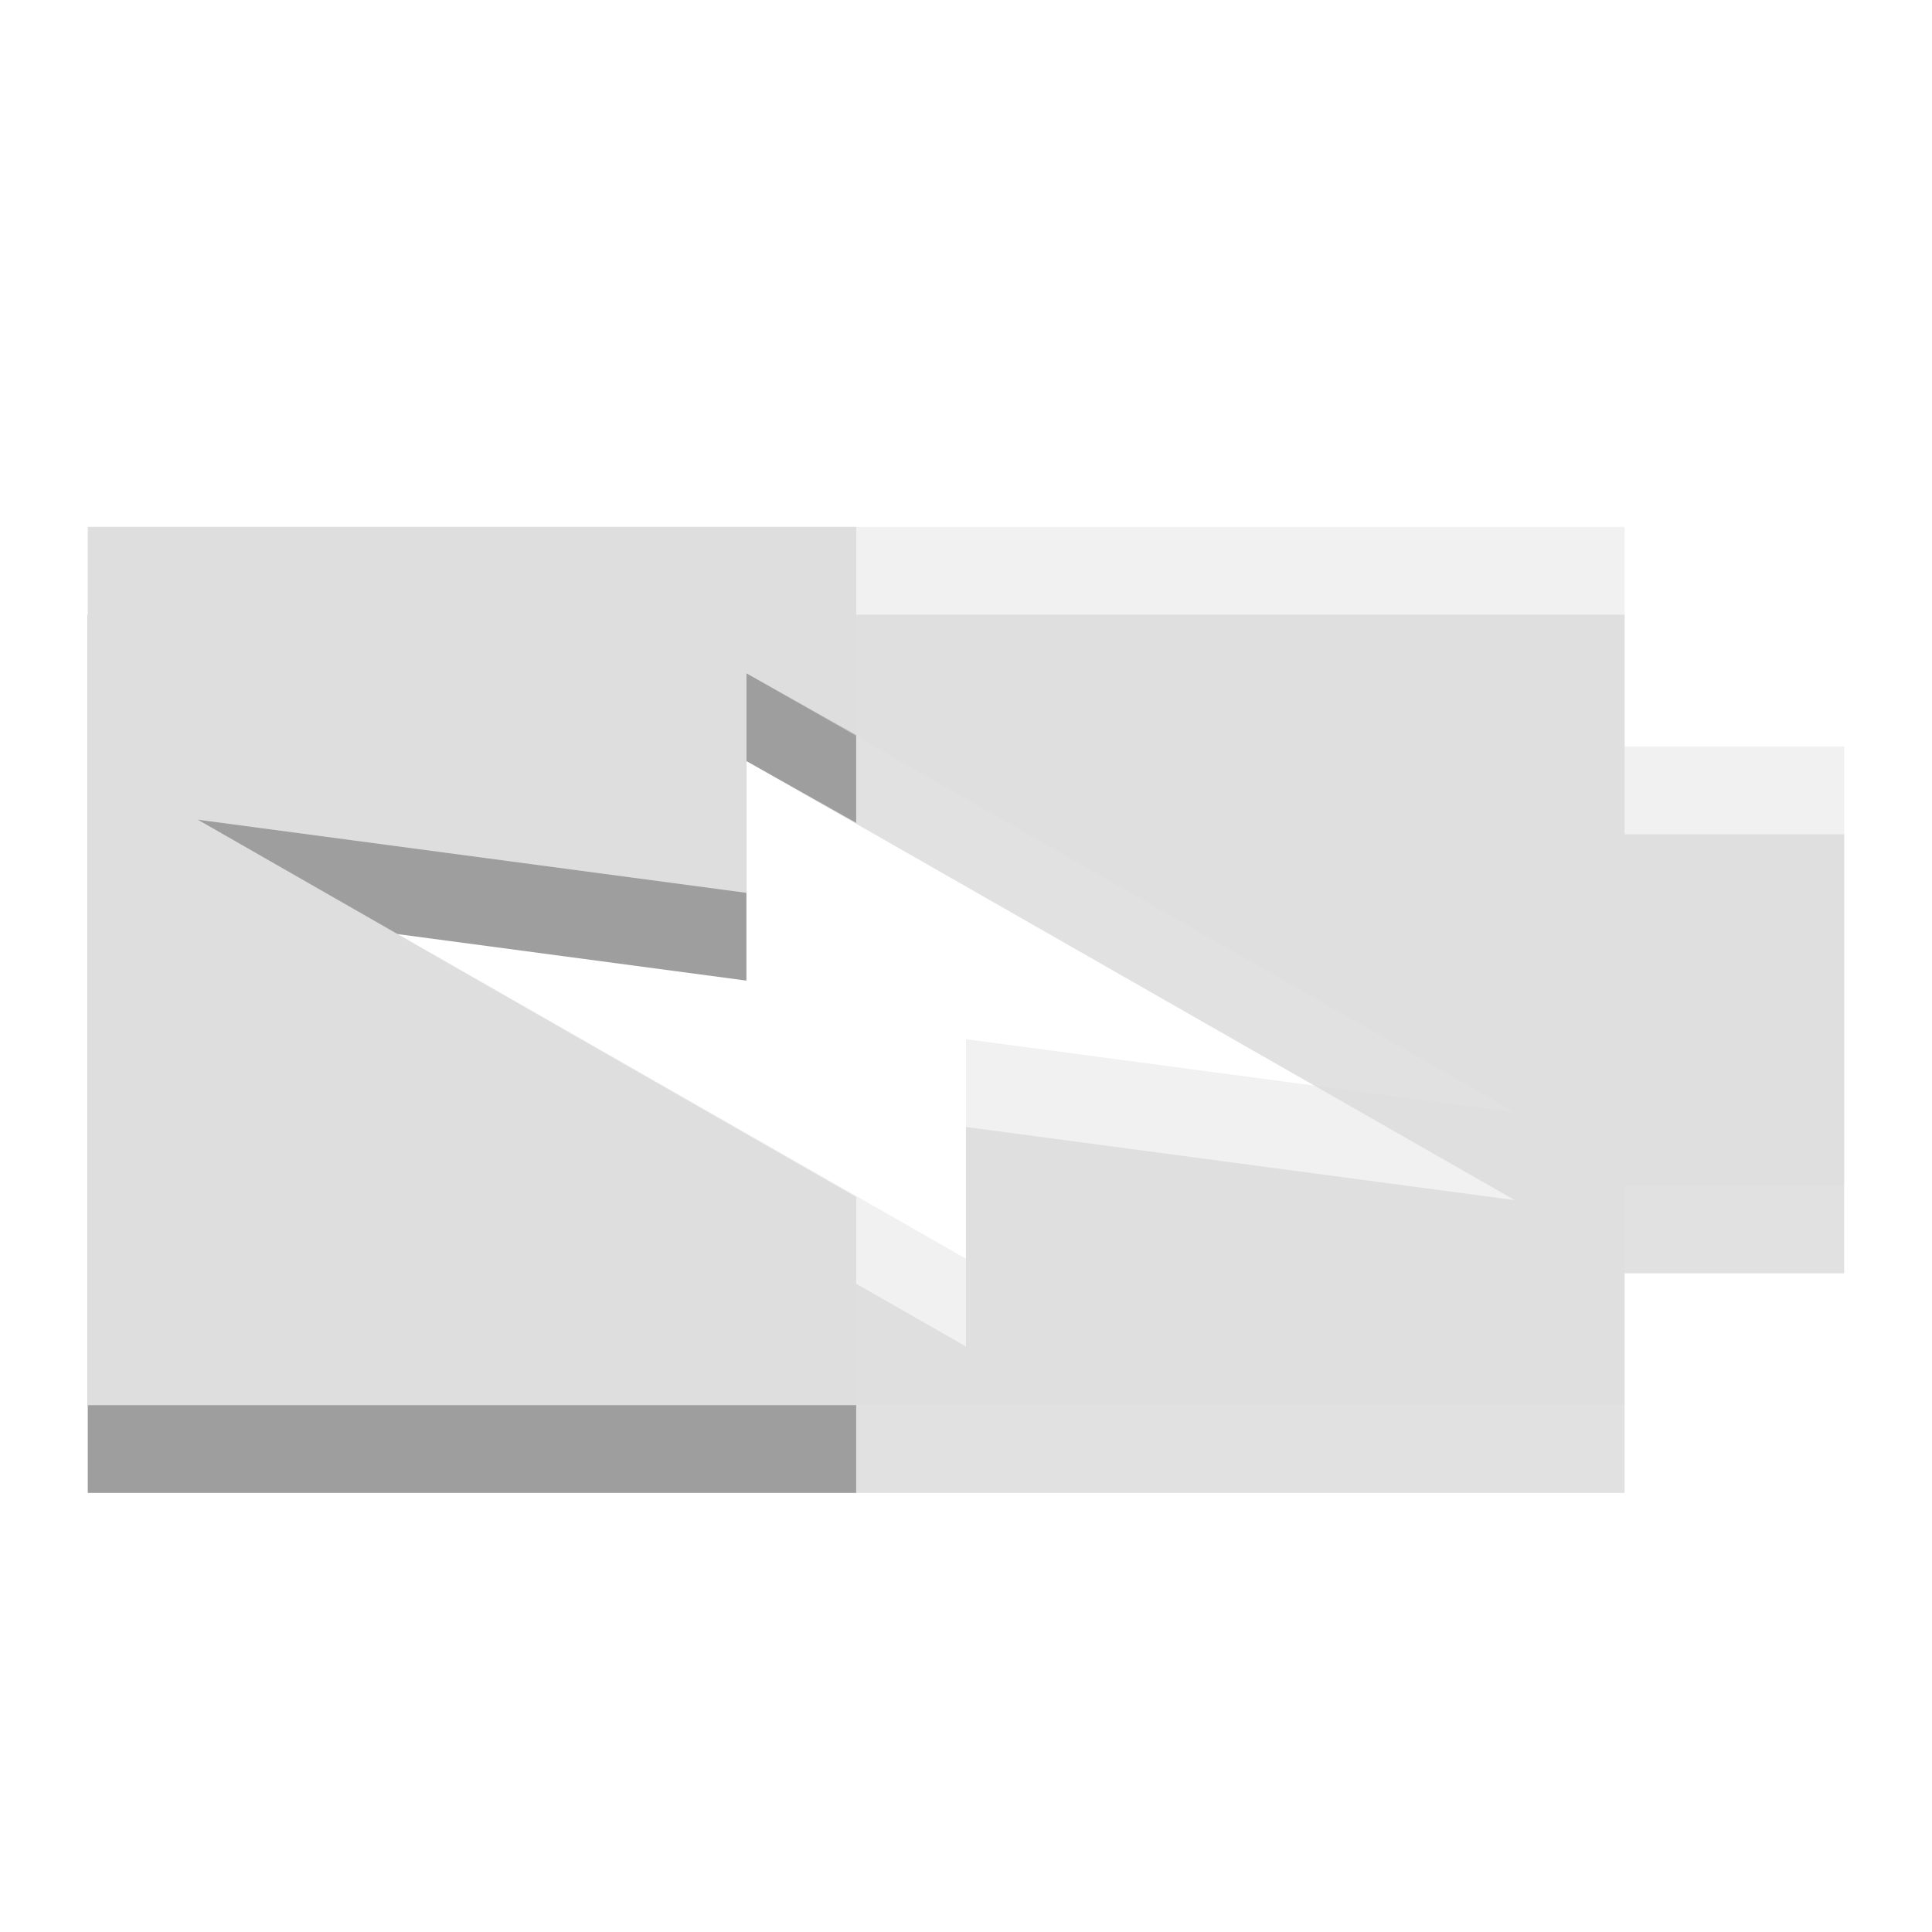
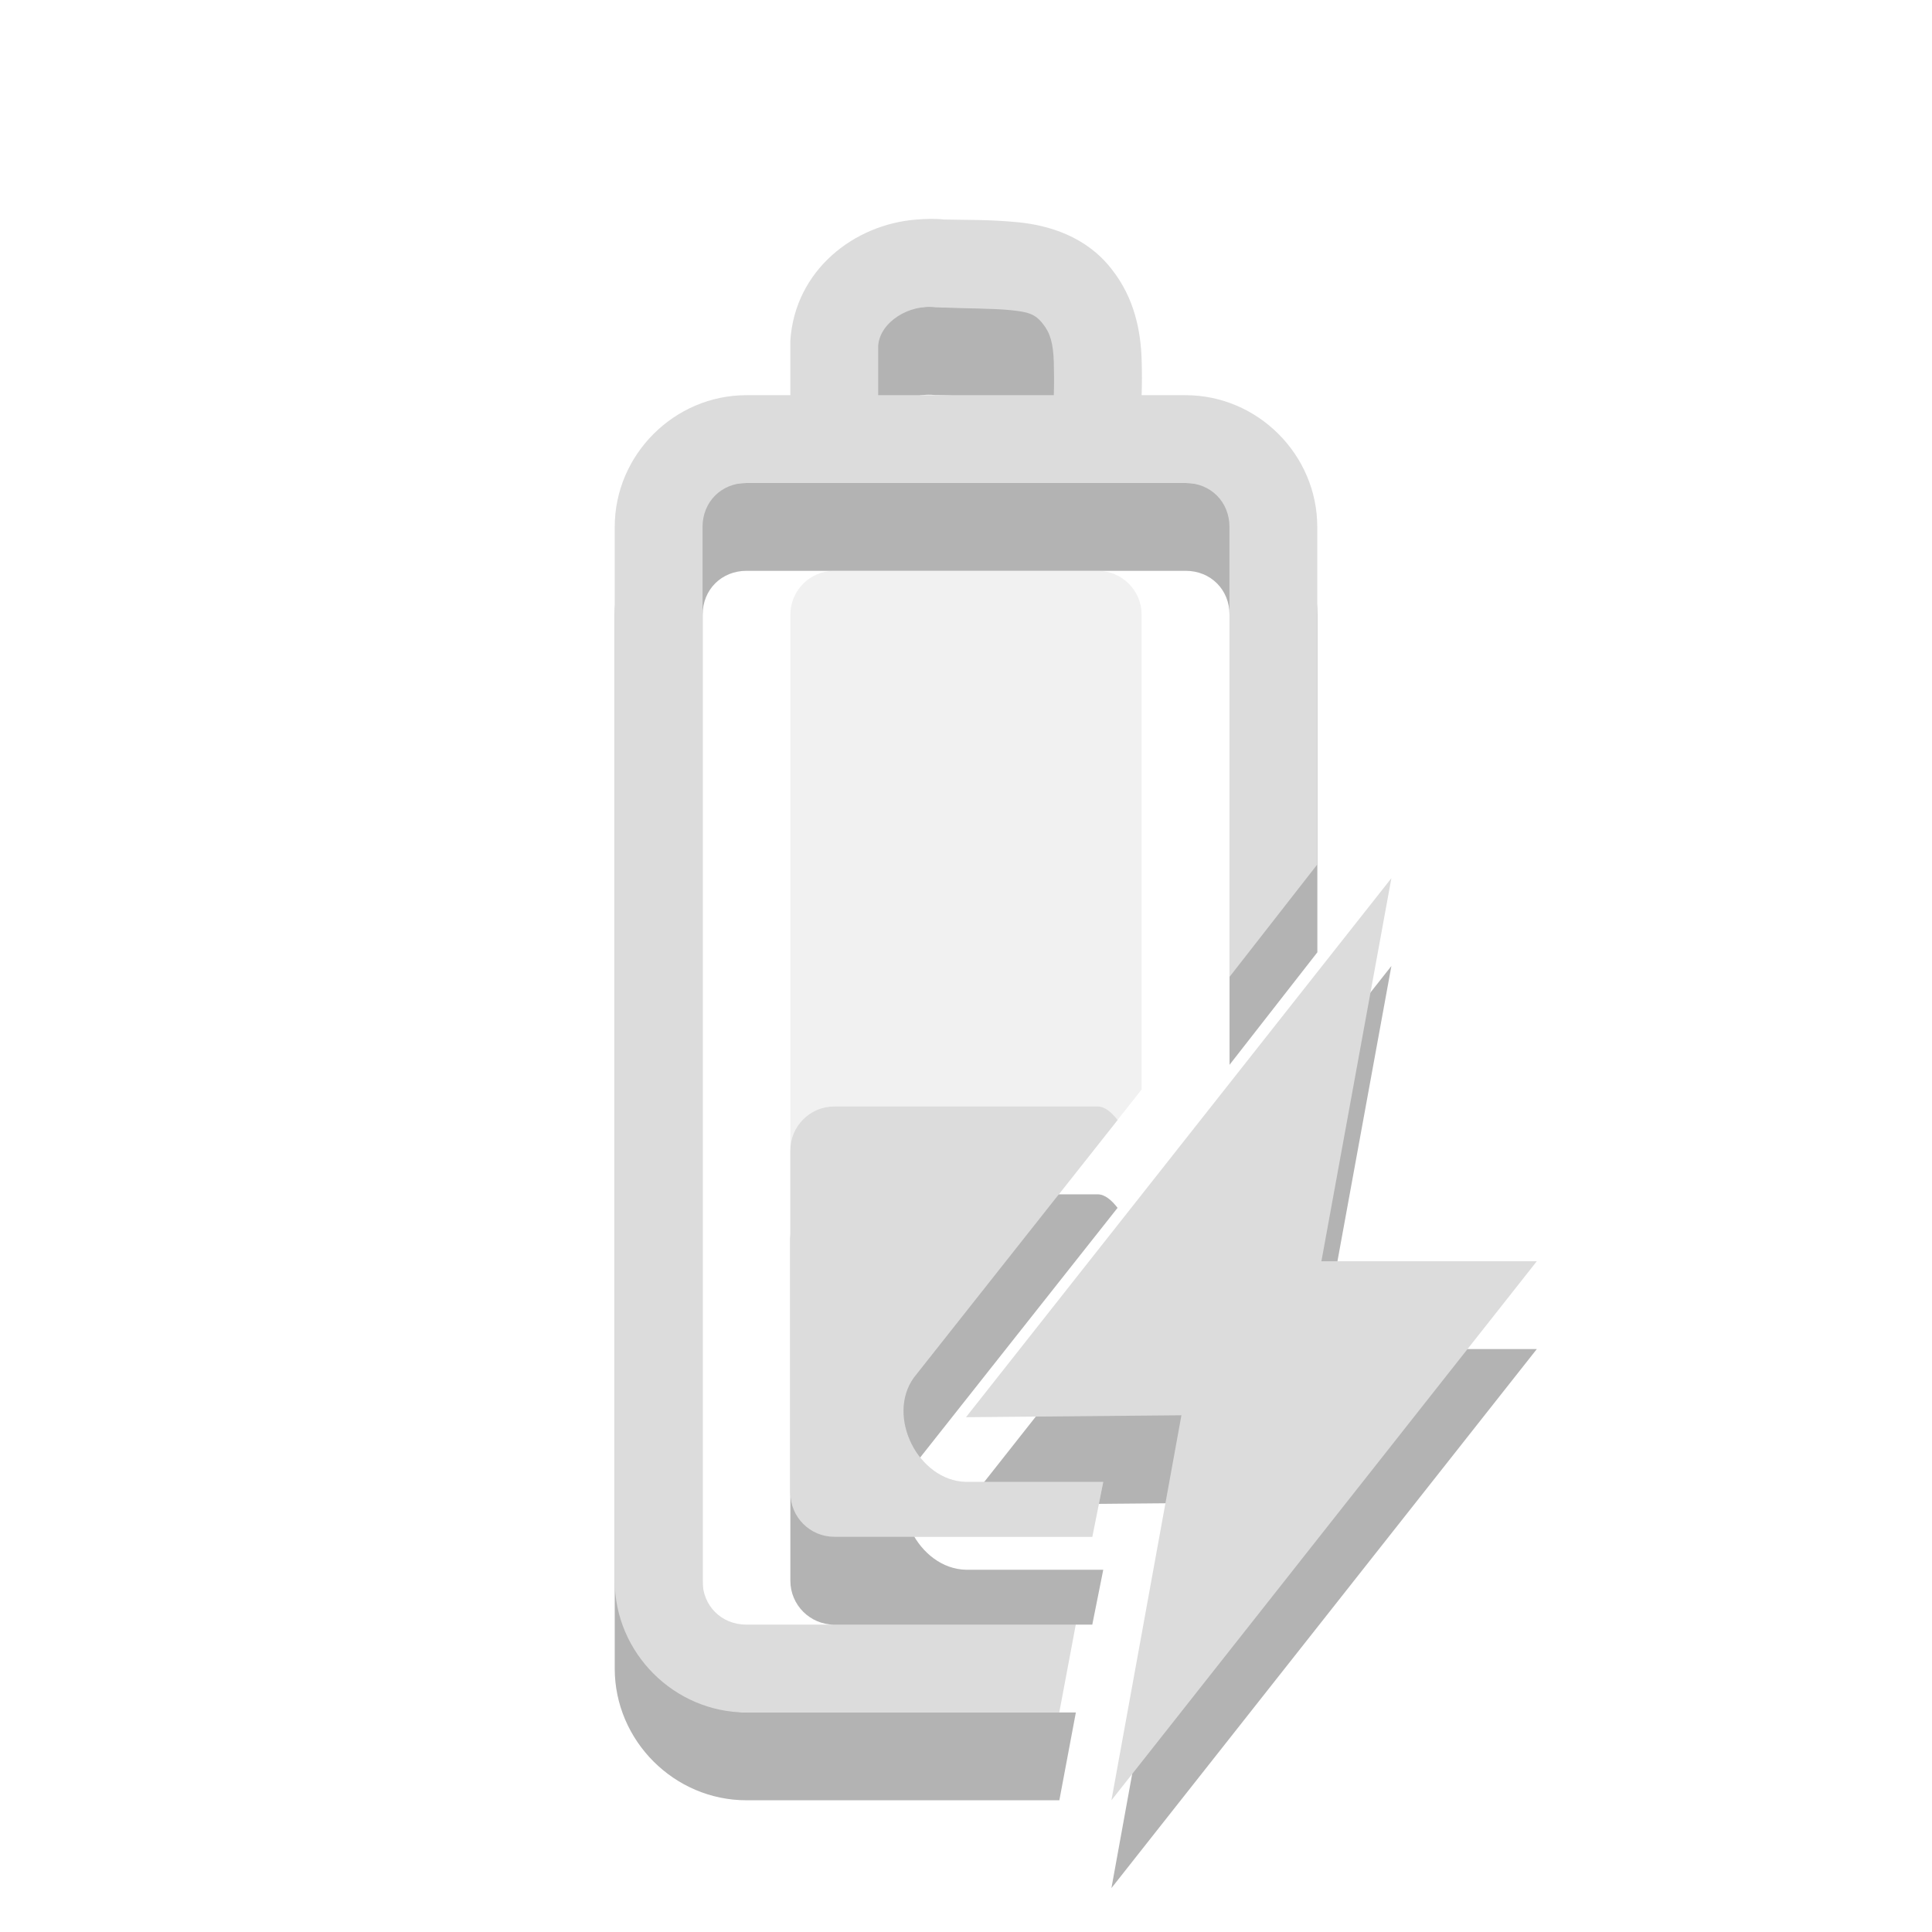
<svg xmlns="http://www.w3.org/2000/svg" width="22" viewBox="0 0 22 22" height="22" id="svg5177" version="1.1">
  <defs id="defs5187" />
-   <g id="g5733" transform="matrix(1,0,0,0.8333333,2.796611,-5.090396)">
+   <g id="g5733" transform="matrix(1,0,0,0.8333333,-35.20339,-5.090396)">
    <path id="path5181-3" d="m 18.203,17.508 -2.5,0 0,-3 -17.5,0 0,12 17.5,0 0,-3 2.5,0 0,-6 z m -3.75,5 -6.25,-1 0,3 -8.75,-6 6.25,1 0,-3 8.75,6 z" style="opacity:0.12;fill:#000000;fill-opacity:1" />
    <path id="path5183-6" d="m 6.953,14.508 -8.75,0 0,12 8.75,0 0,-2.844 -7.5,-5.156 6.25,1 0,-3 1.25,0.844 0,-2.844 z" style="opacity:0.3;fill:#000000;fill-opacity:1" />
  </g>
-   <g id="g5191" transform="matrix(0,0.8333333,-1.25,0,24.75,1.833333)">
+   <g id="g5191" transform="matrix(0,0.8333333,-1.25,0,-13.25,1.833333)">
    <path id="path5181" d="M 8,3 8,5 5,5 5,19 17,19 17,5 14,5 14,3 8,3 z m 5,3 -1,5 3,0 -6,7 1,-5 -3,0 6,-7 z" style="opacity:0.4;fill:#dcdcdc" />
    <path id="path5183" d="m 5,12 0,7 12,0 0,-7 -2.844,0 L 9,18 10,13 7,13 7.844,12 5,12 z" style="fill:#dedede" />
  </g>
+   <path id="rect20-4" d="m -16.5,15.812 c -0.277,0 -0.5,0.081 -0.5,0.188 l 0,2.312 c 0,0.107 0.223,0.188 0.5,0.188 l 2.938,0 0.125,-0.625 -1.562,0 c -0.543,-0.011 -0.911,-0.746 -0.594,-1.188 l 0.688,-0.875 -1.594,0 z" style="opacity:0.3;fill:#000000;fill-opacity:1;fill-rule:evenodd" />
+   <path id="path14-4" d="m 10.438,3.5 c -0.717,0.054 -1.383,0.58 -1.438,1.375 l 0,0.031 c -6.14e-4,0.201 4.85e-4,0.393 0,0.594 l -0.5,0 C 7.678,5.5 7,6.178 7,7 L 7,19 c 0,0.822 0.678,1.5 1.5,1.5 l 3.563,0 0.188,-1 -3.75,0 c -0.286,0 -0.5,-0.215 -0.5,-0.5 l 0,-12 c 0,-0.285 0.214,-0.5 0.5,-0.5 l 5,0 c 0.286,0 0.5,0.215 0.5,0.5 l 0,5.125 1,-1.281 0,-3.844 c 0,-0.822 -0.678,-1.5 -1.5,-1.5 l -0.5,0 C 13.004,5.365 13.005,5.257 13,5.094 12.99,4.779 12.922,4.395 12.656,4.062 12.368,3.691 11.94,3.565 11.594,3.531 c -0.334,-0.033 -0.602,-0.025 -0.812,-0.031 -0.008,-2.31e-4 -0.023,3.44e-4 -0.031,0 -0.103,-0.012 -0.21,-0.008 -0.312,0 z m 0.219,1 0.031,0 c 0.321,0.014 0.609,0.011 0.812,0.031 0.203,0.02 0.285,0.041 0.375,0.156 0.085,0.106 0.118,0.223 0.125,0.438 0.003,0.099 0.004,0.251 0,0.375 l -2,0 c 4.5e-4,-0.184 -5.55e-4,-0.378 0,-0.562 0.019,-0.274 0.361,-0.479 0.656,-0.438 z" style="font-size:medium;font-style:normal;font-variant:normal;font-weight:normal;font-stretch:normal;text-indent:0;text-align:start;text-decoration:none;line-height:normal;letter-spacing:normal;word-spacing:normal;text-transform:none;direction:ltr;block-progression:tb;writing-mode:lr-tb;text-anchor:start;baseline-shift:baseline;opacity:0.3;color:#000000;fill:#000000;fill-opacity:1;stroke:none;stroke-width:1;marker:none;visibility:visible;display:inline;overflow:visible;enable-background:accumulate;font-family:Sans;-inkscape-font-specification:Sans" />
+   <path style="font-size:medium;font-style:normal;font-variant:normal;font-weight:normal;font-stretch:normal;text-indent:0;text-align:start;text-decoration:none;line-height:normal;letter-spacing:normal;word-spacing:normal;text-transform:none;direction:ltr;block-progression:tb;writing-mode:lr-tb;text-anchor:start;baseline-shift:baseline;opacity:0.3;color:#000000;fill:#000000;fill-opacity:1;fill-rule:nonzero;stroke:none;stroke-width:0;marker:none;visibility:visible;display:inline;overflow:visible;enable-background:accumulate;font-family:Sans;-inkscape-font-specification:Sans" d="m 17.5,15.362 -2.453,0 0.797,-4.362 L 11,17.138 13.453,17.116 12.656,21.5 z" id="rect8260-9" />
+   <path id="path14" d="M 10.438,2.5 C 9.721,2.554 9.054,3.08 9,3.875 l 0,0.031 c -6.14e-4,0.201 4.85e-4,0.393 0,0.594 l -0.5,0 c -0.822,0 -1.5,0.678 -1.5,1.5 L 7,18 c 0,0.822 0.678,1.5 1.5,1.5 l 3.562,0 0.188,-1 -3.75,0 C 8.214,18.5 8,18.285 8,18 L 8,6 c 0,-0.285 0.214,-0.5 0.5,-0.5 l 5,0 c 0.286,0 0.5,0.215 0.5,0.5 l 0,5.125 1,-1.281 0,-3.844 c 0,-0.822 -0.678,-1.5 -1.5,-1.5 l -0.5,0 C 13.004,4.365 13.005,4.257 13,4.094 12.99,3.779 12.922,3.395 12.656,3.062 12.368,2.691 11.94,2.565 11.594,2.531 c -0.334,-0.033 -0.602,-0.025 -0.812,-0.031 -0.008,-2.31e-4 -0.023,3.44e-4 -0.031,0 -0.103,-0.012 -0.21,-0.008 -0.312,0 z m 0.219,1 0.031,0 c 0.321,0.014 0.609,0.011 0.812,0.031 0.203,0.02 0.285,0.041 0.375,0.156 0.085,0.106 0.118,0.223 0.125,0.438 0.003,0.099 0.004,0.251 0,0.375 l -2,0 c 4.49e-4,-0.184 -5.56e-4,-0.378 0,-0.562 0.019,-0.274 0.361,-0.479 0.656,-0.438 z" style="font-size:medium;font-style:normal;font-variant:normal;font-weight:normal;font-stretch:normal;text-indent:0;text-align:start;text-decoration:none;line-height:normal;letter-spacing:normal;word-spacing:normal;text-transform:none;direction:ltr;block-progression:tb;writing-mode:lr-tb;text-anchor:start;baseline-shift:baseline;color:#000000;fill:#dcdcdc;fill-opacity:1;stroke:none;stroke-width:1;marker:none;visibility:visible;display:inline;overflow:visible;enable-background:accumulate;font-family:Sans;-inkscape-font-specification:Sans" />
+   <path id="rect20" d="m -16.5,14.812 c -0.277,0 -0.5,0.081 -0.5,0.188 l 0,2.312 c 0,0.107 0.223,0.188 0.5,0.188 l 2.938,0 0.125,-0.625 -1.562,0 c -0.543,-0.011 -0.911,-0.746 -0.594,-1.188 l 0.688,-0.875 -1.594,0 z" style="fill:#dcdcdc;fill-opacity:1;fill-rule:evenodd" />
+   <path style="opacity:0.4;fill:#dcdcdc;fill-rule:evenodd" d="m 9.5,6.5 c -0.277,0 -0.5,0.225 -0.5,0.5 L 9,17 c 0,0.275 0.223,0.5 0.5,0.5 l 2.938,0 0.125,-0.625 -1.562,0 C 10.457,16.864 10.089,16.129 10.406,15.688 L 13,12.406 13,7 c 0,-0.275 -0.223,-0.5 -0.5,-0.5 l -3,0 z" id="rect20-7" />
+   <path style="font-size:medium;font-style:normal;font-variant:normal;font-weight:normal;font-stretch:normal;text-indent:0;text-align:start;text-decoration:none;line-height:normal;letter-spacing:normal;word-spacing:normal;text-transform:none;direction:ltr;block-progression:tb;writing-mode:lr-tb;text-anchor:start;baseline-shift:baseline;color:#000000;fill:#dcdcdc;fill-opacity:1;fill-rule:nonzero;stroke:none;stroke-width:0;marker:none;visibility:visible;display:inline;overflow:visible;enable-background:accumulate;font-family:Sans;-inkscape-font-specification:Sans" d="m 17.5,14.362 -2.453,0 L 15.844,10 11,16.138 13.453,16.116 12.656,20.5 z" id="rect8260" />
+   <path style="opacity:0.3;fill:#000000;fill-opacity:1;fill-rule:evenodd" d="M 9.5,13.6 C 9.223,13.6 9,13.825 9,14.1 L 9,18 c 0,0.275 0.223,0.5 0.5,0.5 l 2.938,0 0.125,-0.625 -1.562,0 C 10.457,17.864 10.089,17.129 10.406,16.688 L 12.726,13.754 c 0,0 0.259,-0.311 0,0 C 12.658,13.666 12.581,13.6 12.5,13.6 z" id="rect20-7-7-1" />
+   <path style="fill:#dcdcdc;fill-rule:evenodd" d="M 9.5,12.6 C 9.223,12.6 9,12.825 9,13.1 L 9,17 c 0,0.275 0.223,0.5 0.5,0.5 l 2.938,0 0.125,-0.625 -1.562,0 C 10.457,16.864 10.089,16.129 10.406,15.688 L 12.726,12.754 c 0,0 0.259,-0.311 0,0 C 12.658,12.666 12.581,12.6 12.5,12.6 z" id="rect20-7-7" />
</svg>
